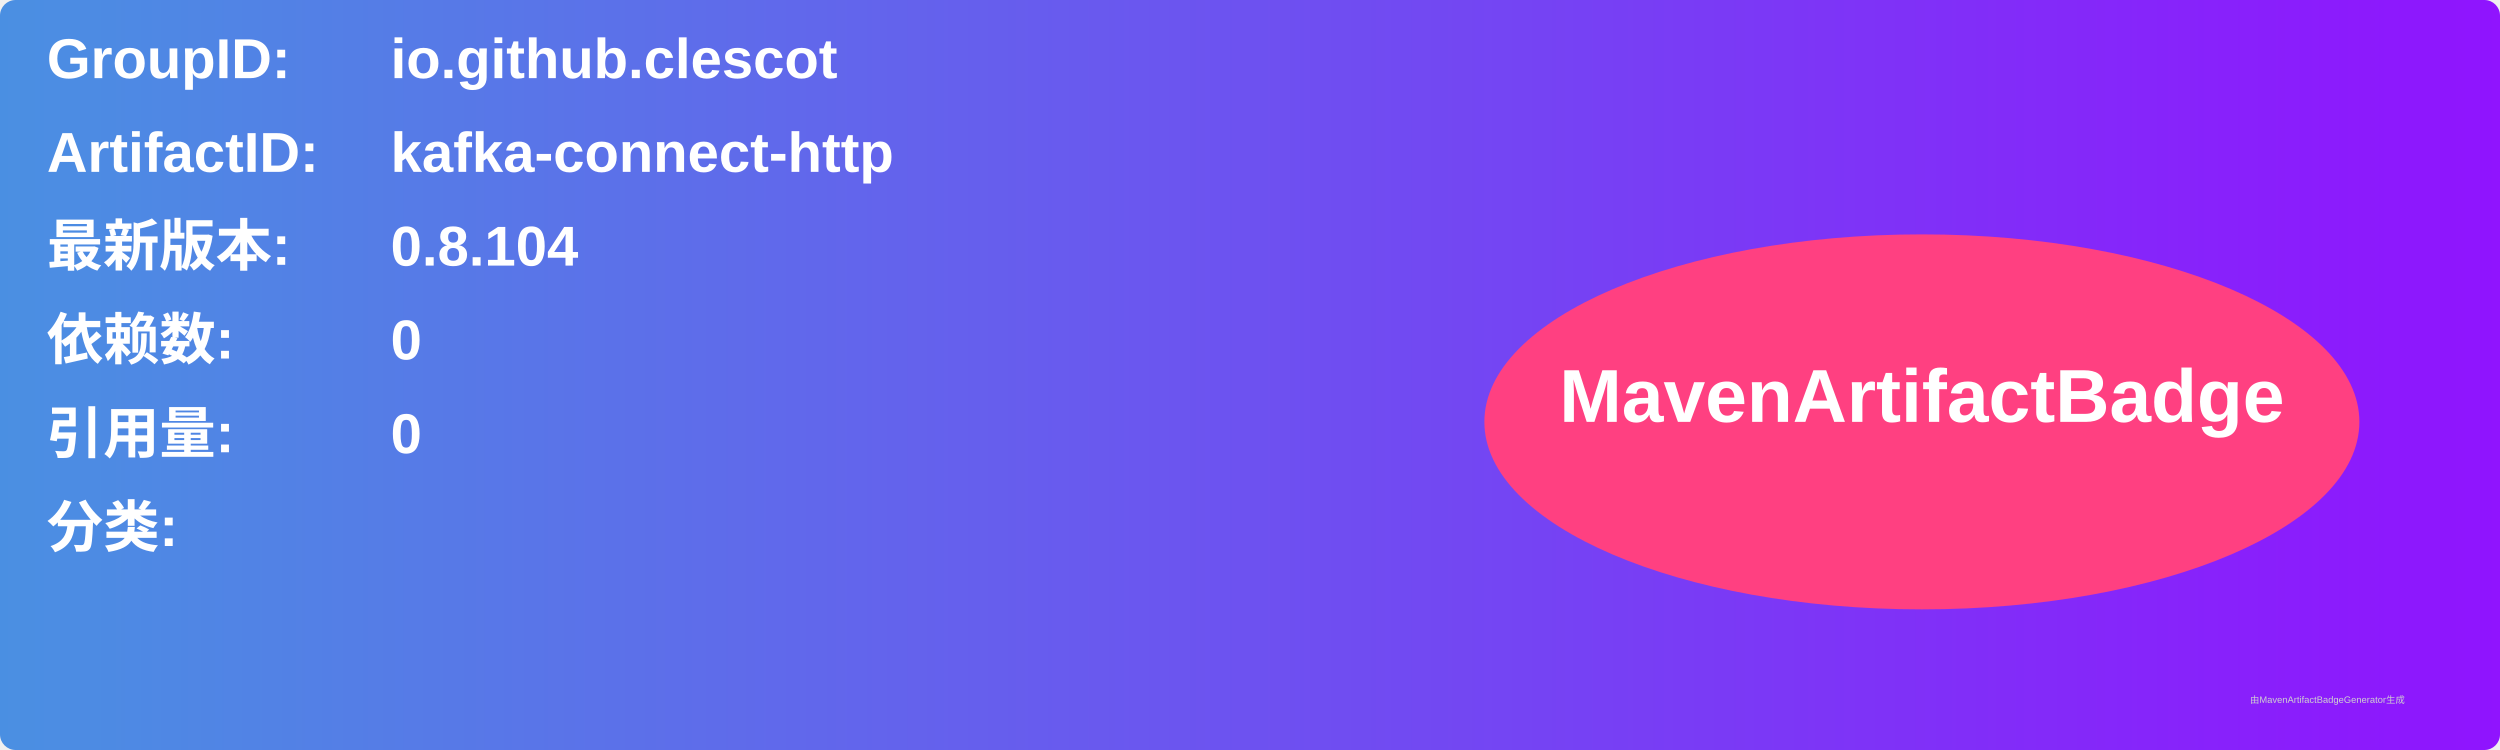
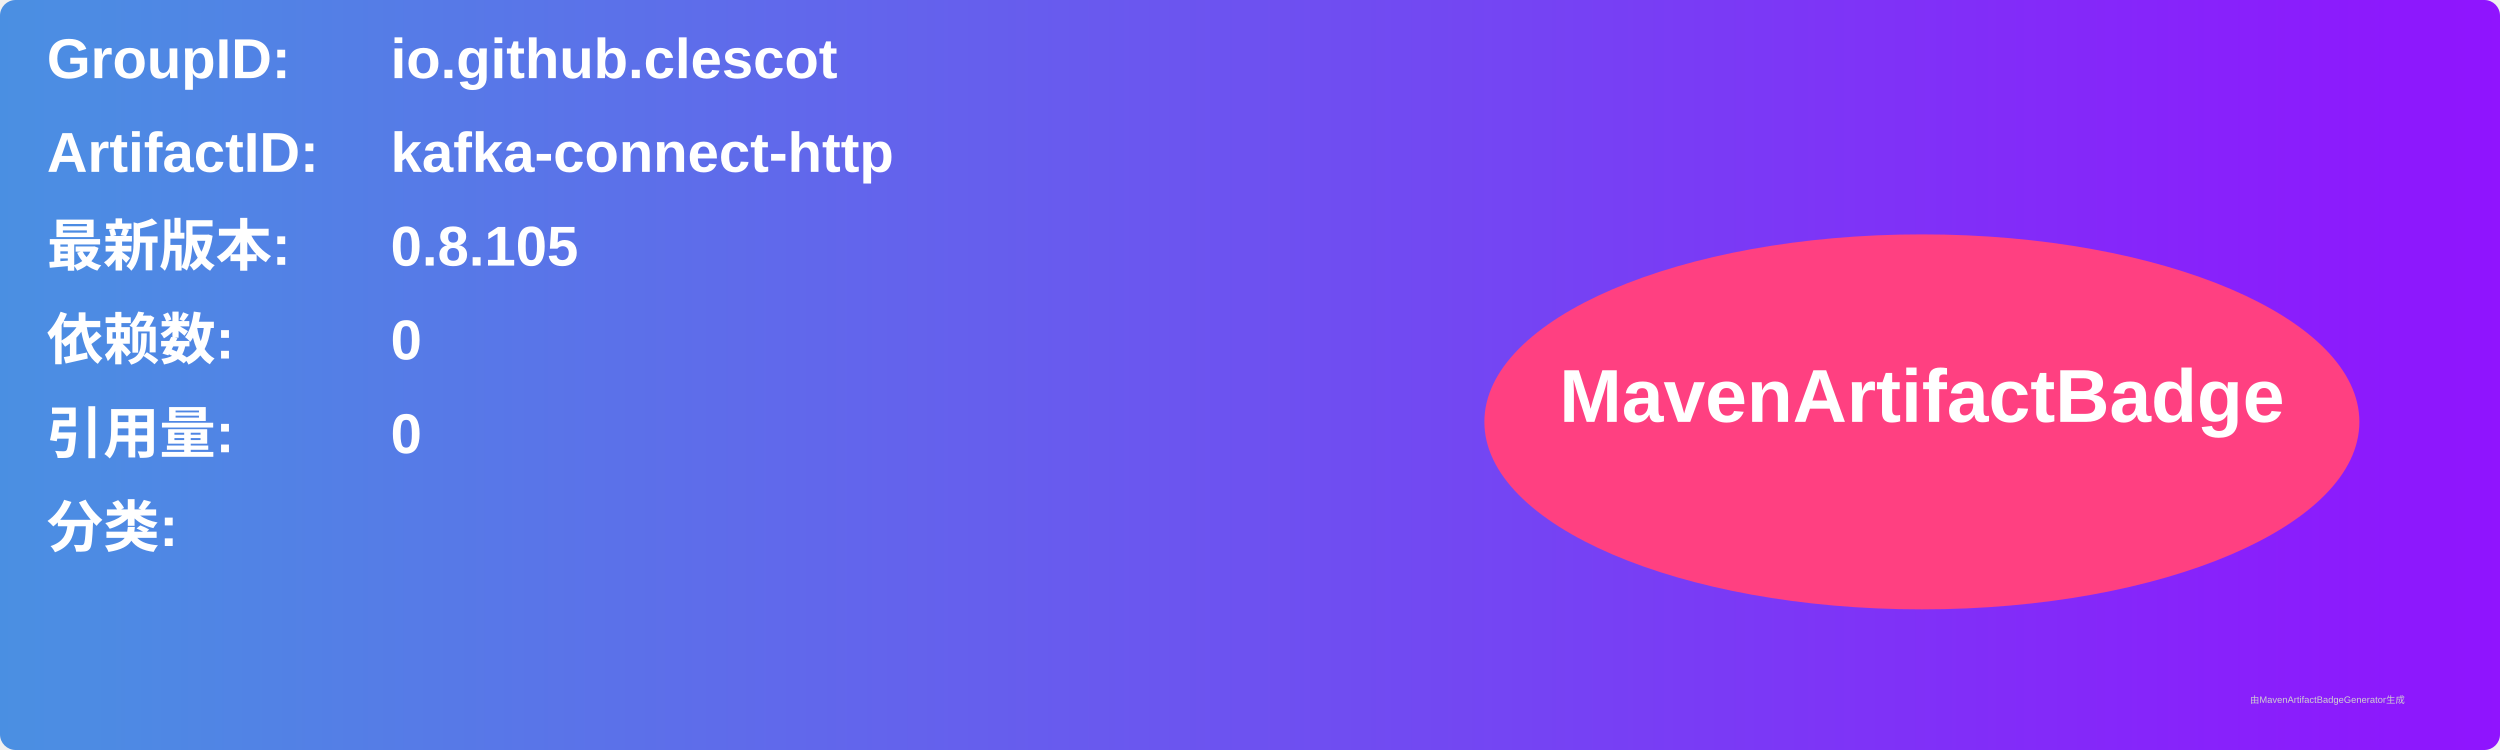
<svg xmlns="http://www.w3.org/2000/svg" width="800" height="240" viewBox="0 0 800 240">
  <linearGradient id="grad" x1="0%" y1="0%" x2="100%" y2="0%">
    <stop offset="0%" stop-color="#4a90e2" />
    <stop offset="100%" stop-color="#9013fe" />
  </linearGradient>
  <rect width="100%" height="100%" rx="5" ry="5" fill="url(#grad)" />
  <g transform="translate(15, 15)">
    <text x="0" y="10" font-family="Arial" font-size="18" fill="white" font-weight="bold" width="260">GroupID:</text>
    <text x="110" y="10" font-family="Arial" font-size="18" fill="white" font-weight="bold" width="460">io.github.clescot</text>
    <text x="0" y="40" font-family="Arial" font-size="18" fill="white" font-weight="bold" width="260">ArtifactID:</text>
    <text x="110" y="40" font-family="Arial" font-size="18" fill="white" font-weight="bold" width="460">kafka-connect-http</text>
    <text x="0" y="70" font-family="Arial" font-size="18" fill="white" font-weight="bold">最新版本:</text>
    <text x="110" y="70" font-family="Arial" font-size="18" fill="white" font-weight="bold">
-       <tspan font-weight="bold">0.8.104</tspan>
+       <tspan font-weight="bold">0.8.105</tspan>
    </text>
    <text x="0" y="100" font-family="Arial" font-size="18" fill="white" font-weight="bold">依赖数: </text>
    <text x="110" y="100" font-family="Arial" font-size="18" fill="white">
      <tspan font-weight="bold">0</tspan>
    </text>
    <text x="0" y="130" font-family="Arial" font-size="18" fill="white" font-weight="bold">引用量: </text>
    <text x="110" y="130" font-family="Arial" font-size="18" fill="white">
      <tspan font-weight="bold">0</tspan>
    </text>
    <text x="0" y="160" font-family="Arial" font-size="18" fill="white" font-weight="bold">分类:</text>
    <text x="10" y="190" font-family="Arial" font-size="10" fill="white">
      <tspan font-weight="bold" />
    </text>
    <ellipse cx="600" cy="120" rx="140" ry="60" fill="#ff4081" />
    <text x="600" y="120" text-anchor="middle" font-family="Arial" font-size="24" fill="white" font-weight="bold">MavenArtifactBadge</text>
  </g>
  <text x="720" y="225" font-family="Arial" font-size="3" fill="#d0d0d0">由MavenArtifactBadgeGenerator生成</text>
</svg>
